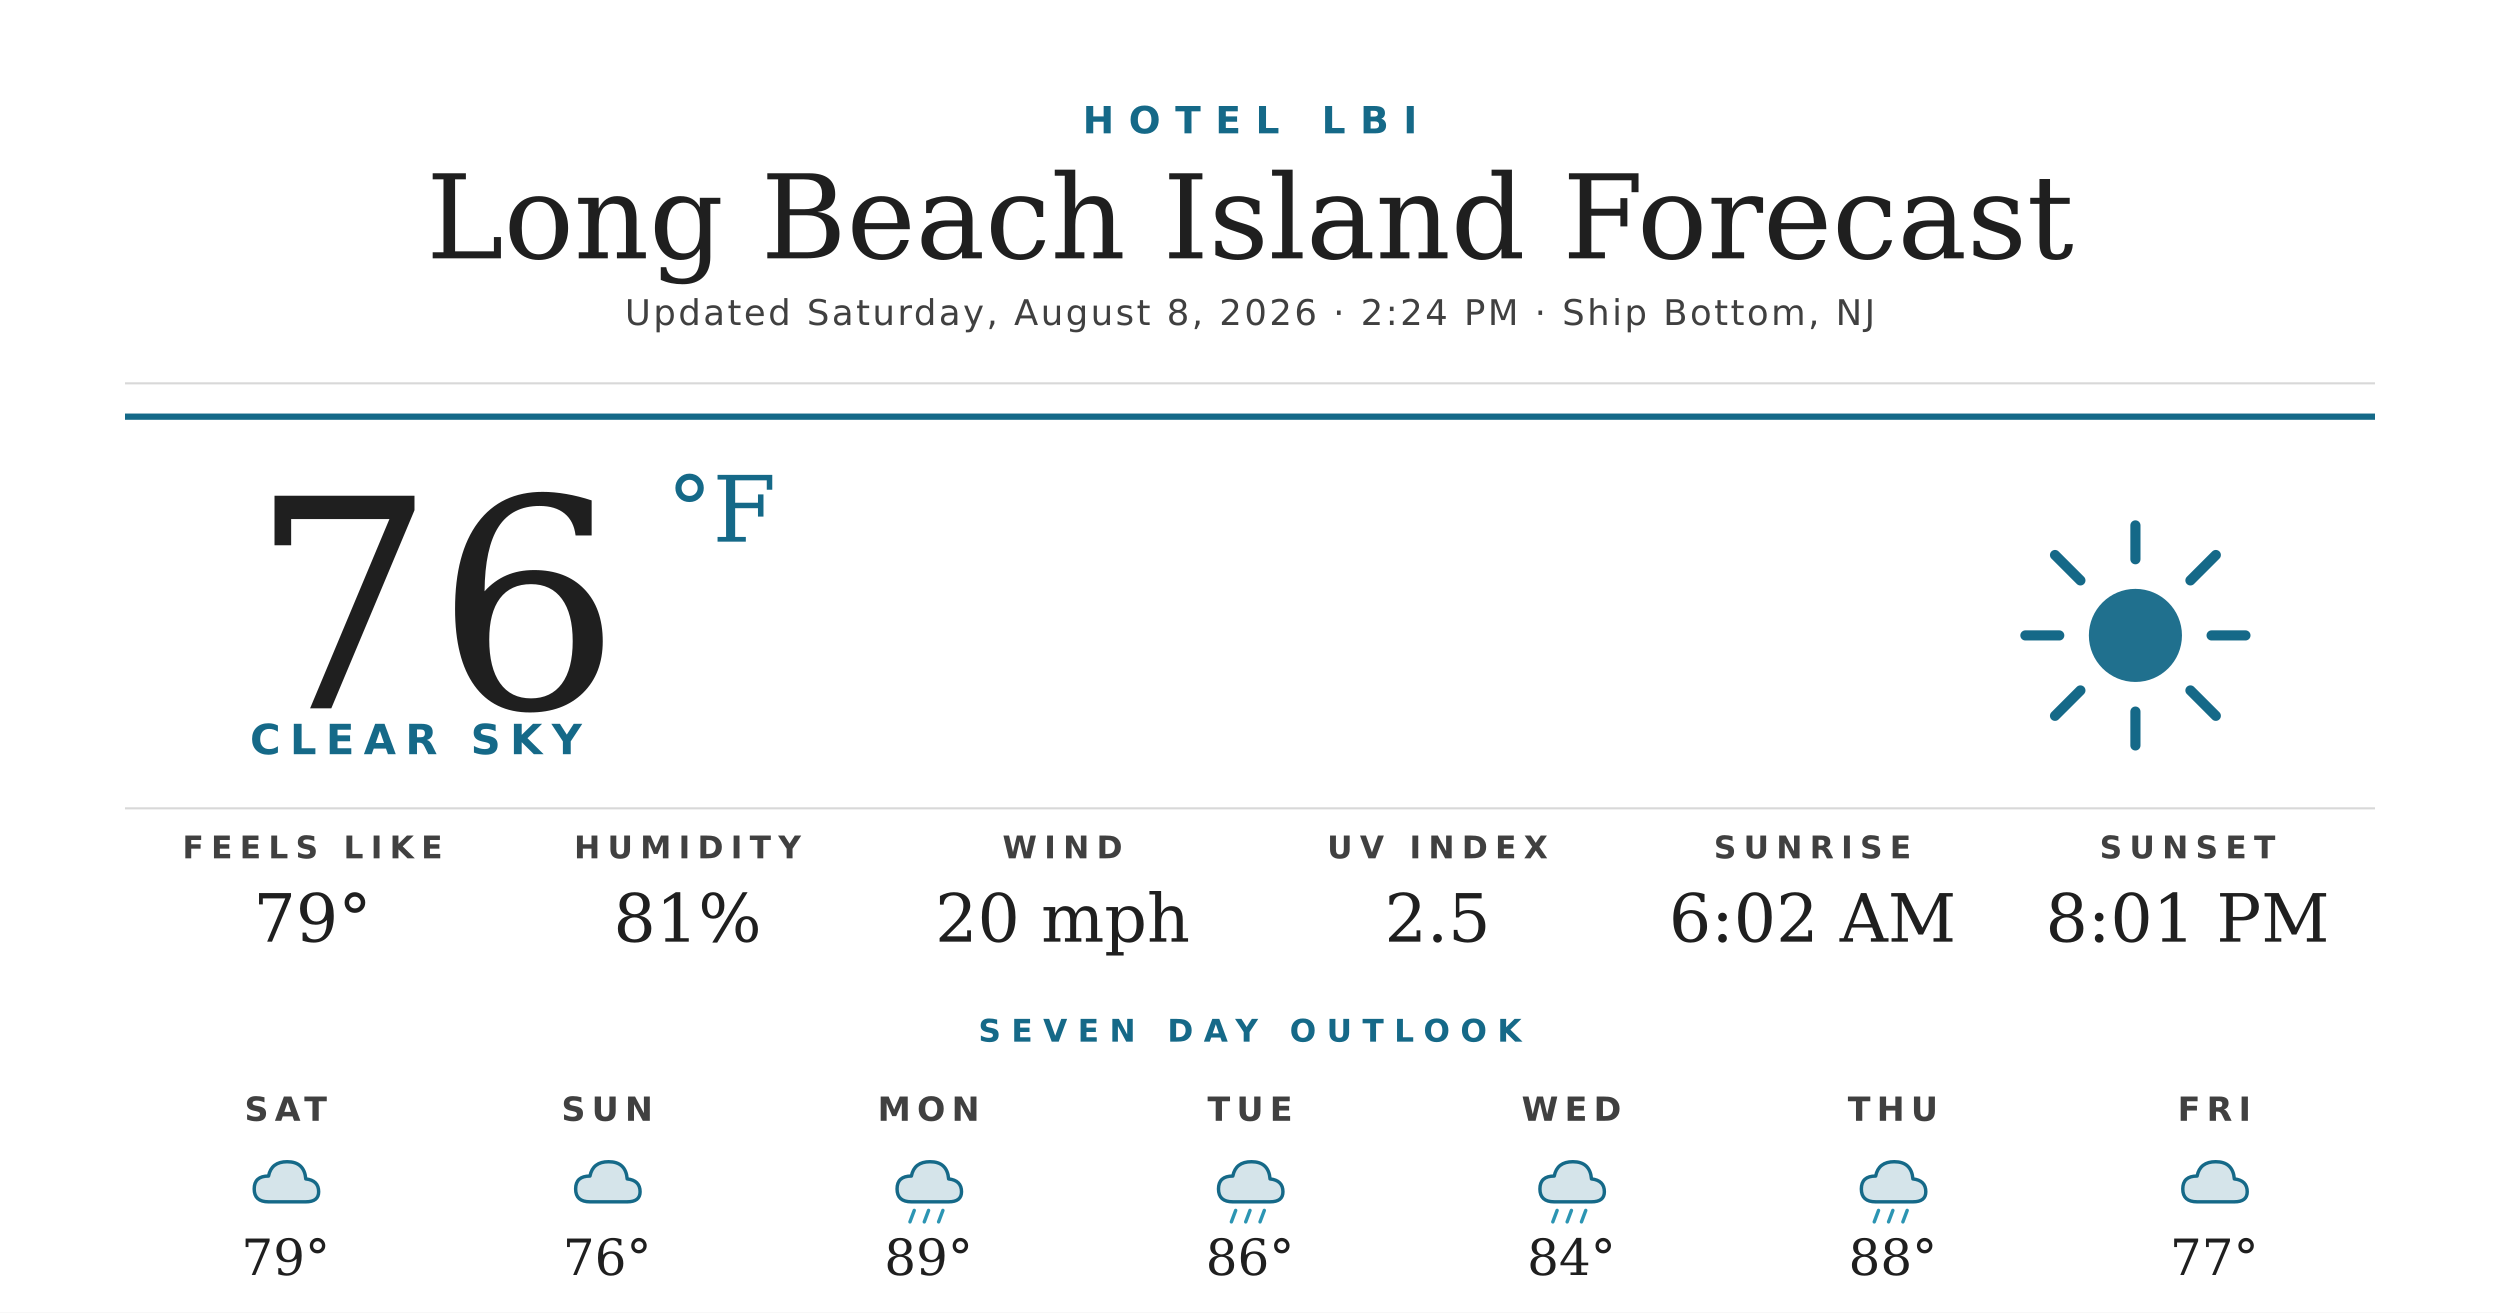
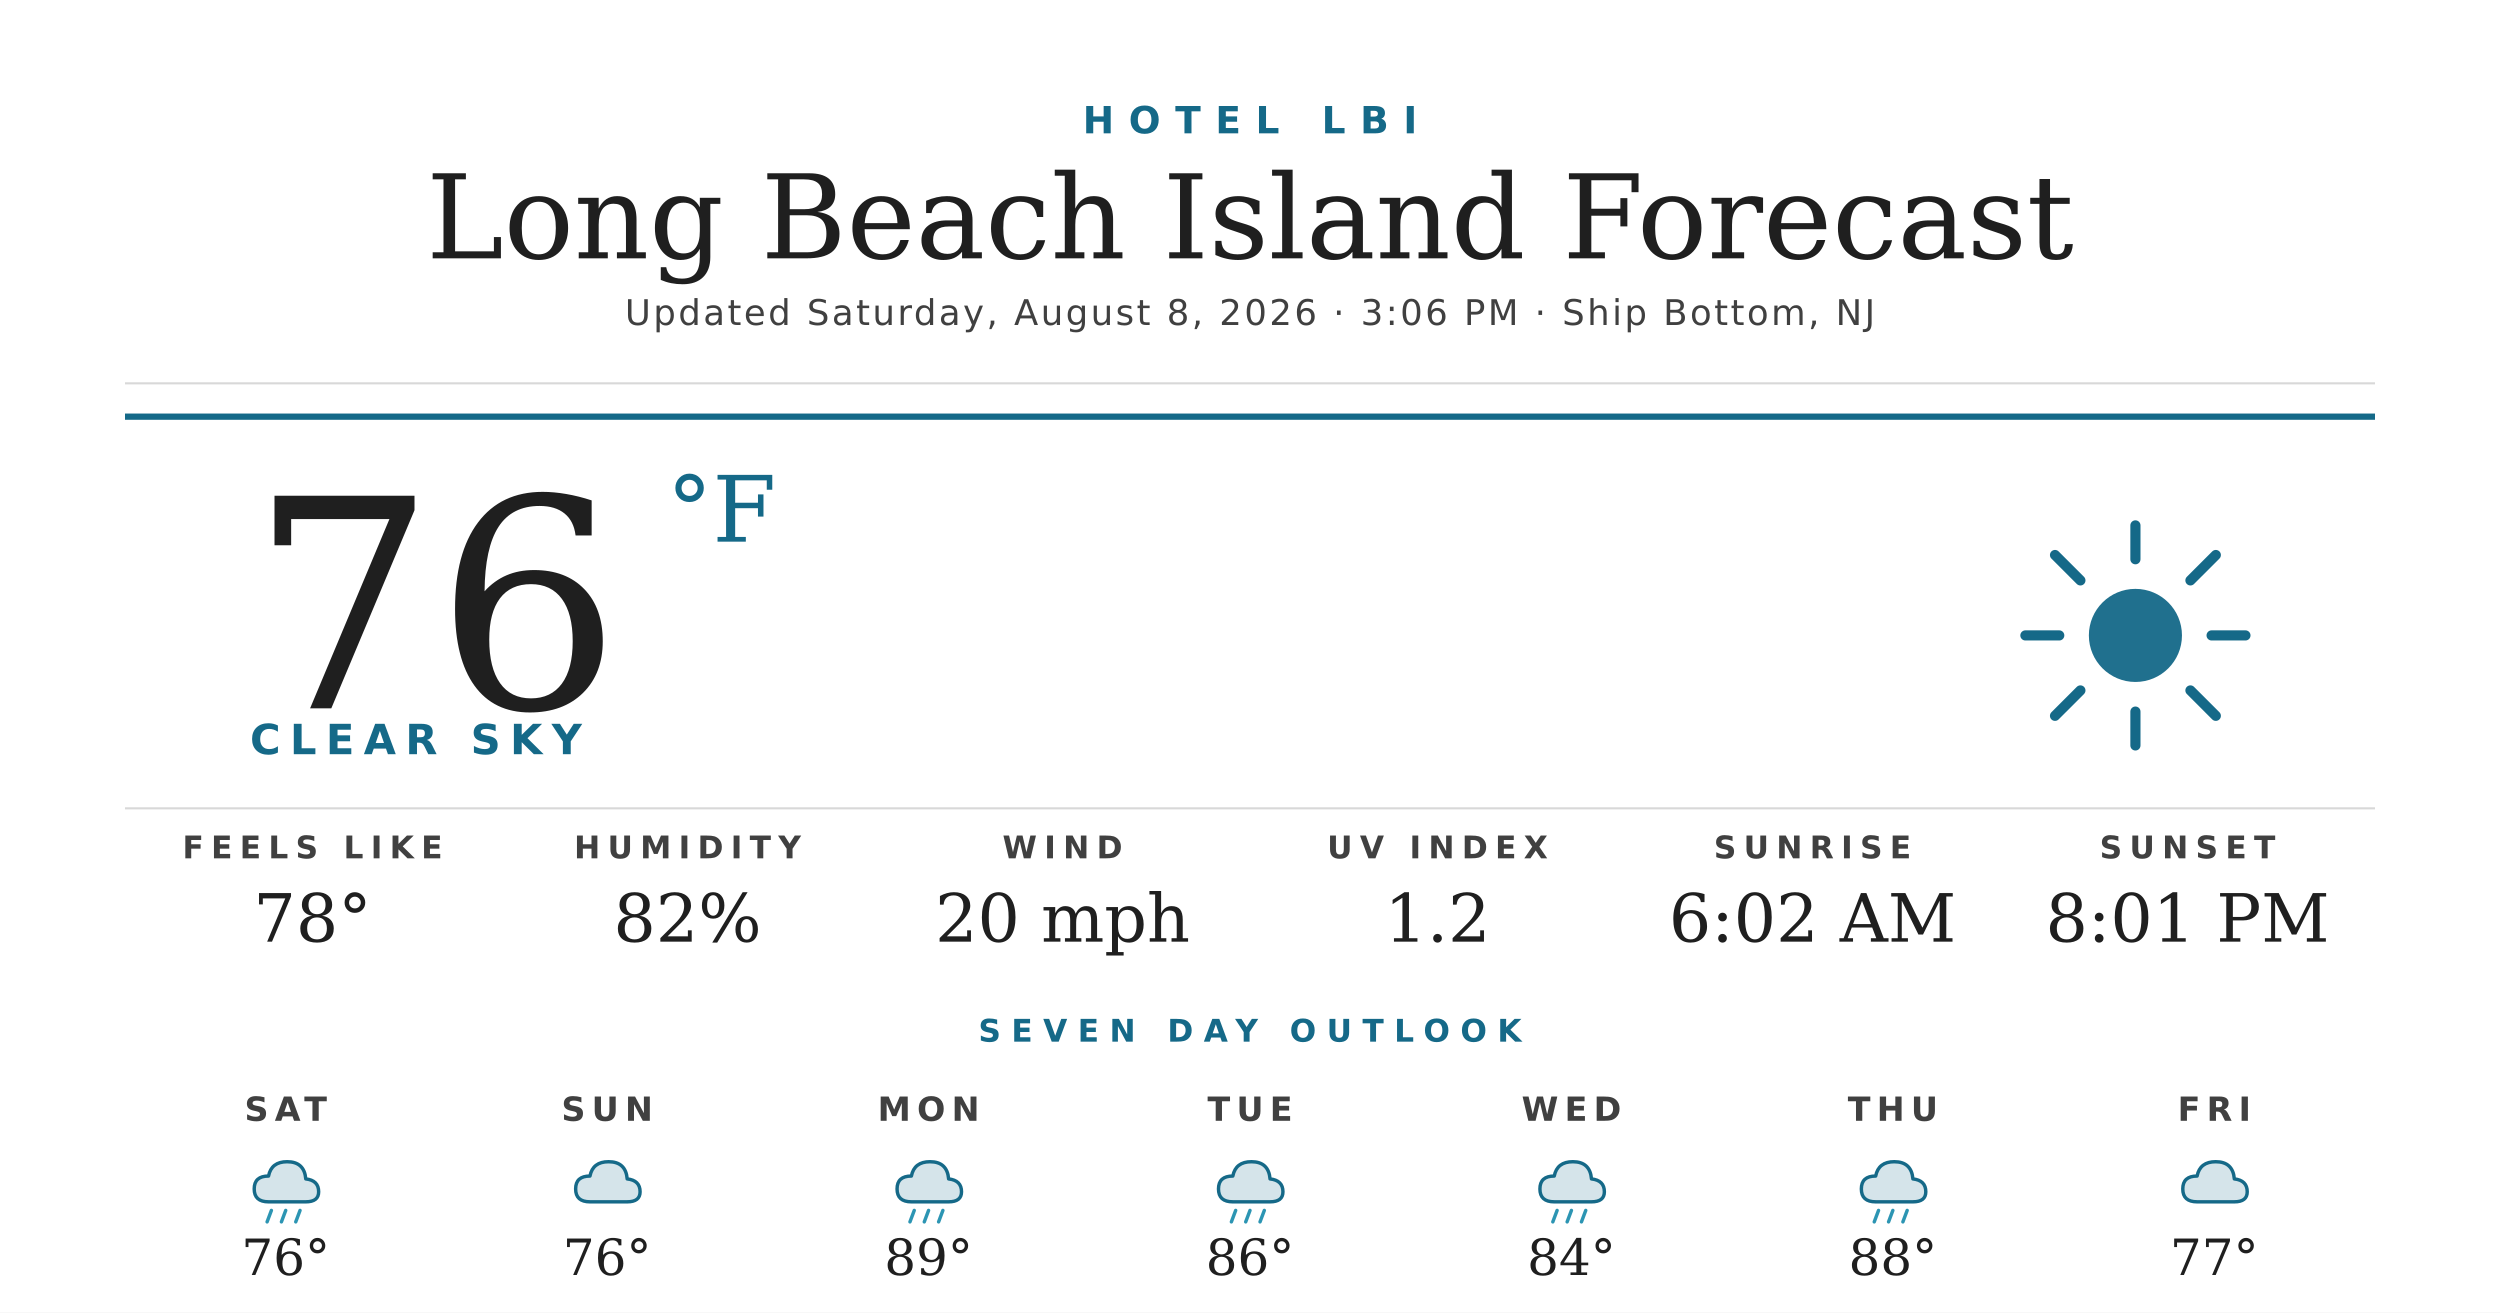
<svg xmlns="http://www.w3.org/2000/svg" width="1200" height="630" viewBox="0 0 1200 630">
  <rect width="1200" height="630" fill="#ffffff" />
  <text x="600" y="64" text-anchor="middle" font-family="'Montserrat Bold', 'Montserrat', 'DejaVu Sans', Helvetica, Arial, sans-serif" font-size="18" font-weight="700" fill="#156988" letter-spacing="7">HOTEL LBI</text>
  <text x="600" y="124" text-anchor="middle" font-family="'Prata', 'DejaVu Serif', Georgia, serif" font-size="56" fill="#1f1f1f">Long Beach Island Forecast</text>
-   <text x="600" y="156" text-anchor="middle" font-family="'Montserrat', 'DejaVu Sans', Helvetica, Arial, sans-serif" font-size="17" font-weight="500" fill="#404040" letter-spacing="1.2">Updated Saturday, August 8, 2026 · 2:24 PM · Ship Bottom, NJ</text>
+   <text x="600" y="156" text-anchor="middle" font-family="'Montserrat', 'DejaVu Sans', Helvetica, Arial, sans-serif" font-size="17" font-weight="500" fill="#404040" letter-spacing="1.2">Updated Saturday, August 8, 2026 · 3:06 PM · Ship Bottom, NJ</text>
  <line x1="60" y1="184" x2="1140" y2="184" stroke="#d8d8d8" stroke-width="1" />
  <line x1="60" y1="200" x2="1140" y2="200" stroke="#156988" stroke-width="3" />
  <text x="120" y="340" font-family="'Prata', 'DejaVu Serif', Georgia, serif" font-size="140" fill="#1f1f1f">76</text>
  <text x="320" y="260" font-family="'Prata', 'DejaVu Serif', Georgia, serif" font-size="44" fill="#156988">°F</text>
  <text x="120" y="362" font-family="'Montserrat Bold', 'Montserrat', 'DejaVu Sans', Helvetica, Arial, sans-serif" font-size="20" font-weight="700" fill="#156988" letter-spacing="4.5">CLEAR SKY</text>
  <g transform="translate(960,240) scale(2.03125)">
    <circle cx="32" cy="32" r="11" fill="#156988" opacity="0.95" />
    <g stroke="#156988" stroke-width="2.4" stroke-linecap="round">
      <line x1="32" y1="6" x2="32" y2="14" />
      <line x1="32" y1="50" x2="32" y2="58" />
      <line x1="6" y1="32" x2="14" y2="32" />
      <line x1="50" y1="32" x2="58" y2="32" />
      <line x1="13" y1="13" x2="19" y2="19" />
      <line x1="45" y1="45" x2="51" y2="51" />
      <line x1="13" y1="51" x2="19" y2="45" />
      <line x1="45" y1="19" x2="51" y2="13" />
    </g>
  </g>
  <line x1="60" y1="388" x2="1140" y2="388" stroke="#d8d8d8" stroke-width="1" />
  <text x="150" y="412" text-anchor="middle" font-family="'Montserrat Bold', 'Montserrat', 'DejaVu Sans', Helvetica, Arial, sans-serif" font-size="15" font-weight="700" fill="#404040" letter-spacing="3.5">FEELS LIKE</text>
-   <text x="150" y="452" text-anchor="middle" font-family="'Prata', 'DejaVu Serif', Georgia, serif" font-size="32" fill="#1f1f1f">79°</text>
+   <text x="150" y="452" text-anchor="middle" font-family="'Prata', 'DejaVu Serif', Georgia, serif" font-size="32" fill="#1f1f1f">78°</text>
  <text x="330" y="412" text-anchor="middle" font-family="'Montserrat Bold', 'Montserrat', 'DejaVu Sans', Helvetica, Arial, sans-serif" font-size="15" font-weight="700" fill="#404040" letter-spacing="3.5">HUMIDITY</text>
-   <text x="330" y="452" text-anchor="middle" font-family="'Prata', 'DejaVu Serif', Georgia, serif" font-size="32" fill="#1f1f1f">81%</text>
+   <text x="330" y="452" text-anchor="middle" font-family="'Prata', 'DejaVu Serif', Georgia, serif" font-size="32" fill="#1f1f1f">82%</text>
  <text x="510" y="412" text-anchor="middle" font-family="'Montserrat Bold', 'Montserrat', 'DejaVu Sans', Helvetica, Arial, sans-serif" font-size="15" font-weight="700" fill="#404040" letter-spacing="3.5">WIND</text>
  <text x="510" y="452" text-anchor="middle" font-family="'Prata', 'DejaVu Serif', Georgia, serif" font-size="32" fill="#1f1f1f">20 mph</text>
  <text x="690" y="412" text-anchor="middle" font-family="'Montserrat Bold', 'Montserrat', 'DejaVu Sans', Helvetica, Arial, sans-serif" font-size="15" font-weight="700" fill="#404040" letter-spacing="3.5">UV INDEX</text>
-   <text x="690" y="452" text-anchor="middle" font-family="'Prata', 'DejaVu Serif', Georgia, serif" font-size="32" fill="#1f1f1f">2.5</text>
+   <text x="690" y="452" text-anchor="middle" font-family="'Prata', 'DejaVu Serif', Georgia, serif" font-size="32" fill="#1f1f1f">1.2</text>
  <text x="870" y="412" text-anchor="middle" font-family="'Montserrat Bold', 'Montserrat', 'DejaVu Sans', Helvetica, Arial, sans-serif" font-size="15" font-weight="700" fill="#404040" letter-spacing="3.5">SUNRISE</text>
  <text x="870" y="452" text-anchor="middle" font-family="'Prata', 'DejaVu Serif', Georgia, serif" font-size="32" fill="#1f1f1f">6:02 AM</text>
  <text x="1050" y="412" text-anchor="middle" font-family="'Montserrat Bold', 'Montserrat', 'DejaVu Sans', Helvetica, Arial, sans-serif" font-size="15" font-weight="700" fill="#404040" letter-spacing="3.5">SUNSET</text>
  <text x="1050" y="452" text-anchor="middle" font-family="'Prata', 'DejaVu Serif', Georgia, serif" font-size="32" fill="#1f1f1f">8:01 PM</text>
  <text x="600" y="500" text-anchor="middle" font-family="'Montserrat Bold', 'Montserrat', 'DejaVu Sans', Helvetica, Arial, sans-serif" font-size="15" font-weight="700" fill="#156988" letter-spacing="5">SEVEN DAY OUTLOOK</text>
  <text x="137.143" y="538" text-anchor="middle" font-family="'Montserrat Bold', 'Montserrat', 'DejaVu Sans', Helvetica, Arial, sans-serif" font-size="16" font-weight="700" fill="#404040" letter-spacing="3">SAT</text>
  <g transform="translate(115.1429,548) scale(0.6875)">
    <path d="M20 42 Q10 42 10 33 Q10 24 20 24 Q22 14 33 14 Q45 14 46 26 Q55 27 55 35 Q55 42 46 42 Z" fill="#156988" opacity="0.18" />
    <path d="M20 42 Q10 42 10 33 Q10 24 20 24 Q22 14 33 14 Q45 14 46 26 Q55 27 55 35 Q55 42 46 42 Z" fill="none" stroke="#156988" stroke-width="2.4" stroke-linejoin="round" />
+     <g stroke="#2C95B3" stroke-width="2.4" stroke-linecap="round">
+       <line x1="22" y1="48" x2="19" y2="56" />
+       <line x1="32" y1="48" x2="29" y2="56" />
+       <line x1="42" y1="48" x2="39" y2="56" />
+     </g>
  </g>
-   <text x="137.143" y="612" text-anchor="middle" font-family="'Prata', 'DejaVu Serif', Georgia, serif" font-size="24" fill="#1f1f1f">79°</text>
+   <text x="137.143" y="612" text-anchor="middle" font-family="'Prata', 'DejaVu Serif', Georgia, serif" font-size="24" fill="#1f1f1f">76°</text>
  <text x="291.429" y="538" text-anchor="middle" font-family="'Montserrat Bold', 'Montserrat', 'DejaVu Sans', Helvetica, Arial, sans-serif" font-size="16" font-weight="700" fill="#404040" letter-spacing="3">SUN</text>
  <g transform="translate(269.4286,548) scale(0.6875)">
    <path d="M20 42 Q10 42 10 33 Q10 24 20 24 Q22 14 33 14 Q45 14 46 26 Q55 27 55 35 Q55 42 46 42 Z" fill="#156988" opacity="0.18" />
    <path d="M20 42 Q10 42 10 33 Q10 24 20 24 Q22 14 33 14 Q45 14 46 26 Q55 27 55 35 Q55 42 46 42 Z" fill="none" stroke="#156988" stroke-width="2.4" stroke-linejoin="round" />
  </g>
  <text x="291.429" y="612" text-anchor="middle" font-family="'Prata', 'DejaVu Serif', Georgia, serif" font-size="24" fill="#1f1f1f">76°</text>
  <text x="445.714" y="538" text-anchor="middle" font-family="'Montserrat Bold', 'Montserrat', 'DejaVu Sans', Helvetica, Arial, sans-serif" font-size="16" font-weight="700" fill="#404040" letter-spacing="3">MON</text>
  <g transform="translate(423.7143,548) scale(0.6875)">
    <path d="M20 42 Q10 42 10 33 Q10 24 20 24 Q22 14 33 14 Q45 14 46 26 Q55 27 55 35 Q55 42 46 42 Z" fill="#156988" opacity="0.18" />
    <path d="M20 42 Q10 42 10 33 Q10 24 20 24 Q22 14 33 14 Q45 14 46 26 Q55 27 55 35 Q55 42 46 42 Z" fill="none" stroke="#156988" stroke-width="2.4" stroke-linejoin="round" />
    <g stroke="#2C95B3" stroke-width="2.4" stroke-linecap="round">
      <line x1="22" y1="48" x2="19" y2="56" />
      <line x1="32" y1="48" x2="29" y2="56" />
      <line x1="42" y1="48" x2="39" y2="56" />
    </g>
  </g>
  <text x="445.714" y="612" text-anchor="middle" font-family="'Prata', 'DejaVu Serif', Georgia, serif" font-size="24" fill="#1f1f1f">89°</text>
  <text x="600" y="538" text-anchor="middle" font-family="'Montserrat Bold', 'Montserrat', 'DejaVu Sans', Helvetica, Arial, sans-serif" font-size="16" font-weight="700" fill="#404040" letter-spacing="3">TUE</text>
  <g transform="translate(578,548) scale(0.6875)">
    <path d="M20 42 Q10 42 10 33 Q10 24 20 24 Q22 14 33 14 Q45 14 46 26 Q55 27 55 35 Q55 42 46 42 Z" fill="#156988" opacity="0.18" />
    <path d="M20 42 Q10 42 10 33 Q10 24 20 24 Q22 14 33 14 Q45 14 46 26 Q55 27 55 35 Q55 42 46 42 Z" fill="none" stroke="#156988" stroke-width="2.4" stroke-linejoin="round" />
    <g stroke="#2C95B3" stroke-width="2.4" stroke-linecap="round">
      <line x1="22" y1="48" x2="19" y2="56" />
      <line x1="32" y1="48" x2="29" y2="56" />
      <line x1="42" y1="48" x2="39" y2="56" />
    </g>
  </g>
  <text x="600" y="612" text-anchor="middle" font-family="'Prata', 'DejaVu Serif', Georgia, serif" font-size="24" fill="#1f1f1f">86°</text>
  <text x="754.286" y="538" text-anchor="middle" font-family="'Montserrat Bold', 'Montserrat', 'DejaVu Sans', Helvetica, Arial, sans-serif" font-size="16" font-weight="700" fill="#404040" letter-spacing="3">WED</text>
  <g transform="translate(732.2857,548) scale(0.6875)">
    <path d="M20 42 Q10 42 10 33 Q10 24 20 24 Q22 14 33 14 Q45 14 46 26 Q55 27 55 35 Q55 42 46 42 Z" fill="#156988" opacity="0.18" />
    <path d="M20 42 Q10 42 10 33 Q10 24 20 24 Q22 14 33 14 Q45 14 46 26 Q55 27 55 35 Q55 42 46 42 Z" fill="none" stroke="#156988" stroke-width="2.4" stroke-linejoin="round" />
    <g stroke="#2C95B3" stroke-width="2.4" stroke-linecap="round">
      <line x1="22" y1="48" x2="19" y2="56" />
      <line x1="32" y1="48" x2="29" y2="56" />
      <line x1="42" y1="48" x2="39" y2="56" />
    </g>
  </g>
  <text x="754.286" y="612" text-anchor="middle" font-family="'Prata', 'DejaVu Serif', Georgia, serif" font-size="24" fill="#1f1f1f">84°</text>
  <text x="908.571" y="538" text-anchor="middle" font-family="'Montserrat Bold', 'Montserrat', 'DejaVu Sans', Helvetica, Arial, sans-serif" font-size="16" font-weight="700" fill="#404040" letter-spacing="3">THU</text>
  <g transform="translate(886.5714,548) scale(0.6875)">
    <path d="M20 42 Q10 42 10 33 Q10 24 20 24 Q22 14 33 14 Q45 14 46 26 Q55 27 55 35 Q55 42 46 42 Z" fill="#156988" opacity="0.18" />
    <path d="M20 42 Q10 42 10 33 Q10 24 20 24 Q22 14 33 14 Q45 14 46 26 Q55 27 55 35 Q55 42 46 42 Z" fill="none" stroke="#156988" stroke-width="2.4" stroke-linejoin="round" />
    <g stroke="#2C95B3" stroke-width="2.4" stroke-linecap="round">
      <line x1="22" y1="48" x2="19" y2="56" />
      <line x1="32" y1="48" x2="29" y2="56" />
      <line x1="42" y1="48" x2="39" y2="56" />
    </g>
  </g>
  <text x="908.571" y="612" text-anchor="middle" font-family="'Prata', 'DejaVu Serif', Georgia, serif" font-size="24" fill="#1f1f1f">88°</text>
  <text x="1062.857" y="538" text-anchor="middle" font-family="'Montserrat Bold', 'Montserrat', 'DejaVu Sans', Helvetica, Arial, sans-serif" font-size="16" font-weight="700" fill="#404040" letter-spacing="3">FRI</text>
  <g transform="translate(1040.857,548) scale(0.6875)">
    <path d="M20 42 Q10 42 10 33 Q10 24 20 24 Q22 14 33 14 Q45 14 46 26 Q55 27 55 35 Q55 42 46 42 Z" fill="#156988" opacity="0.18" />
    <path d="M20 42 Q10 42 10 33 Q10 24 20 24 Q22 14 33 14 Q45 14 46 26 Q55 27 55 35 Q55 42 46 42 Z" fill="none" stroke="#156988" stroke-width="2.4" stroke-linejoin="round" />
  </g>
  <text x="1062.857" y="612" text-anchor="middle" font-family="'Prata', 'DejaVu Serif', Georgia, serif" font-size="24" fill="#1f1f1f">77°</text>
</svg>
